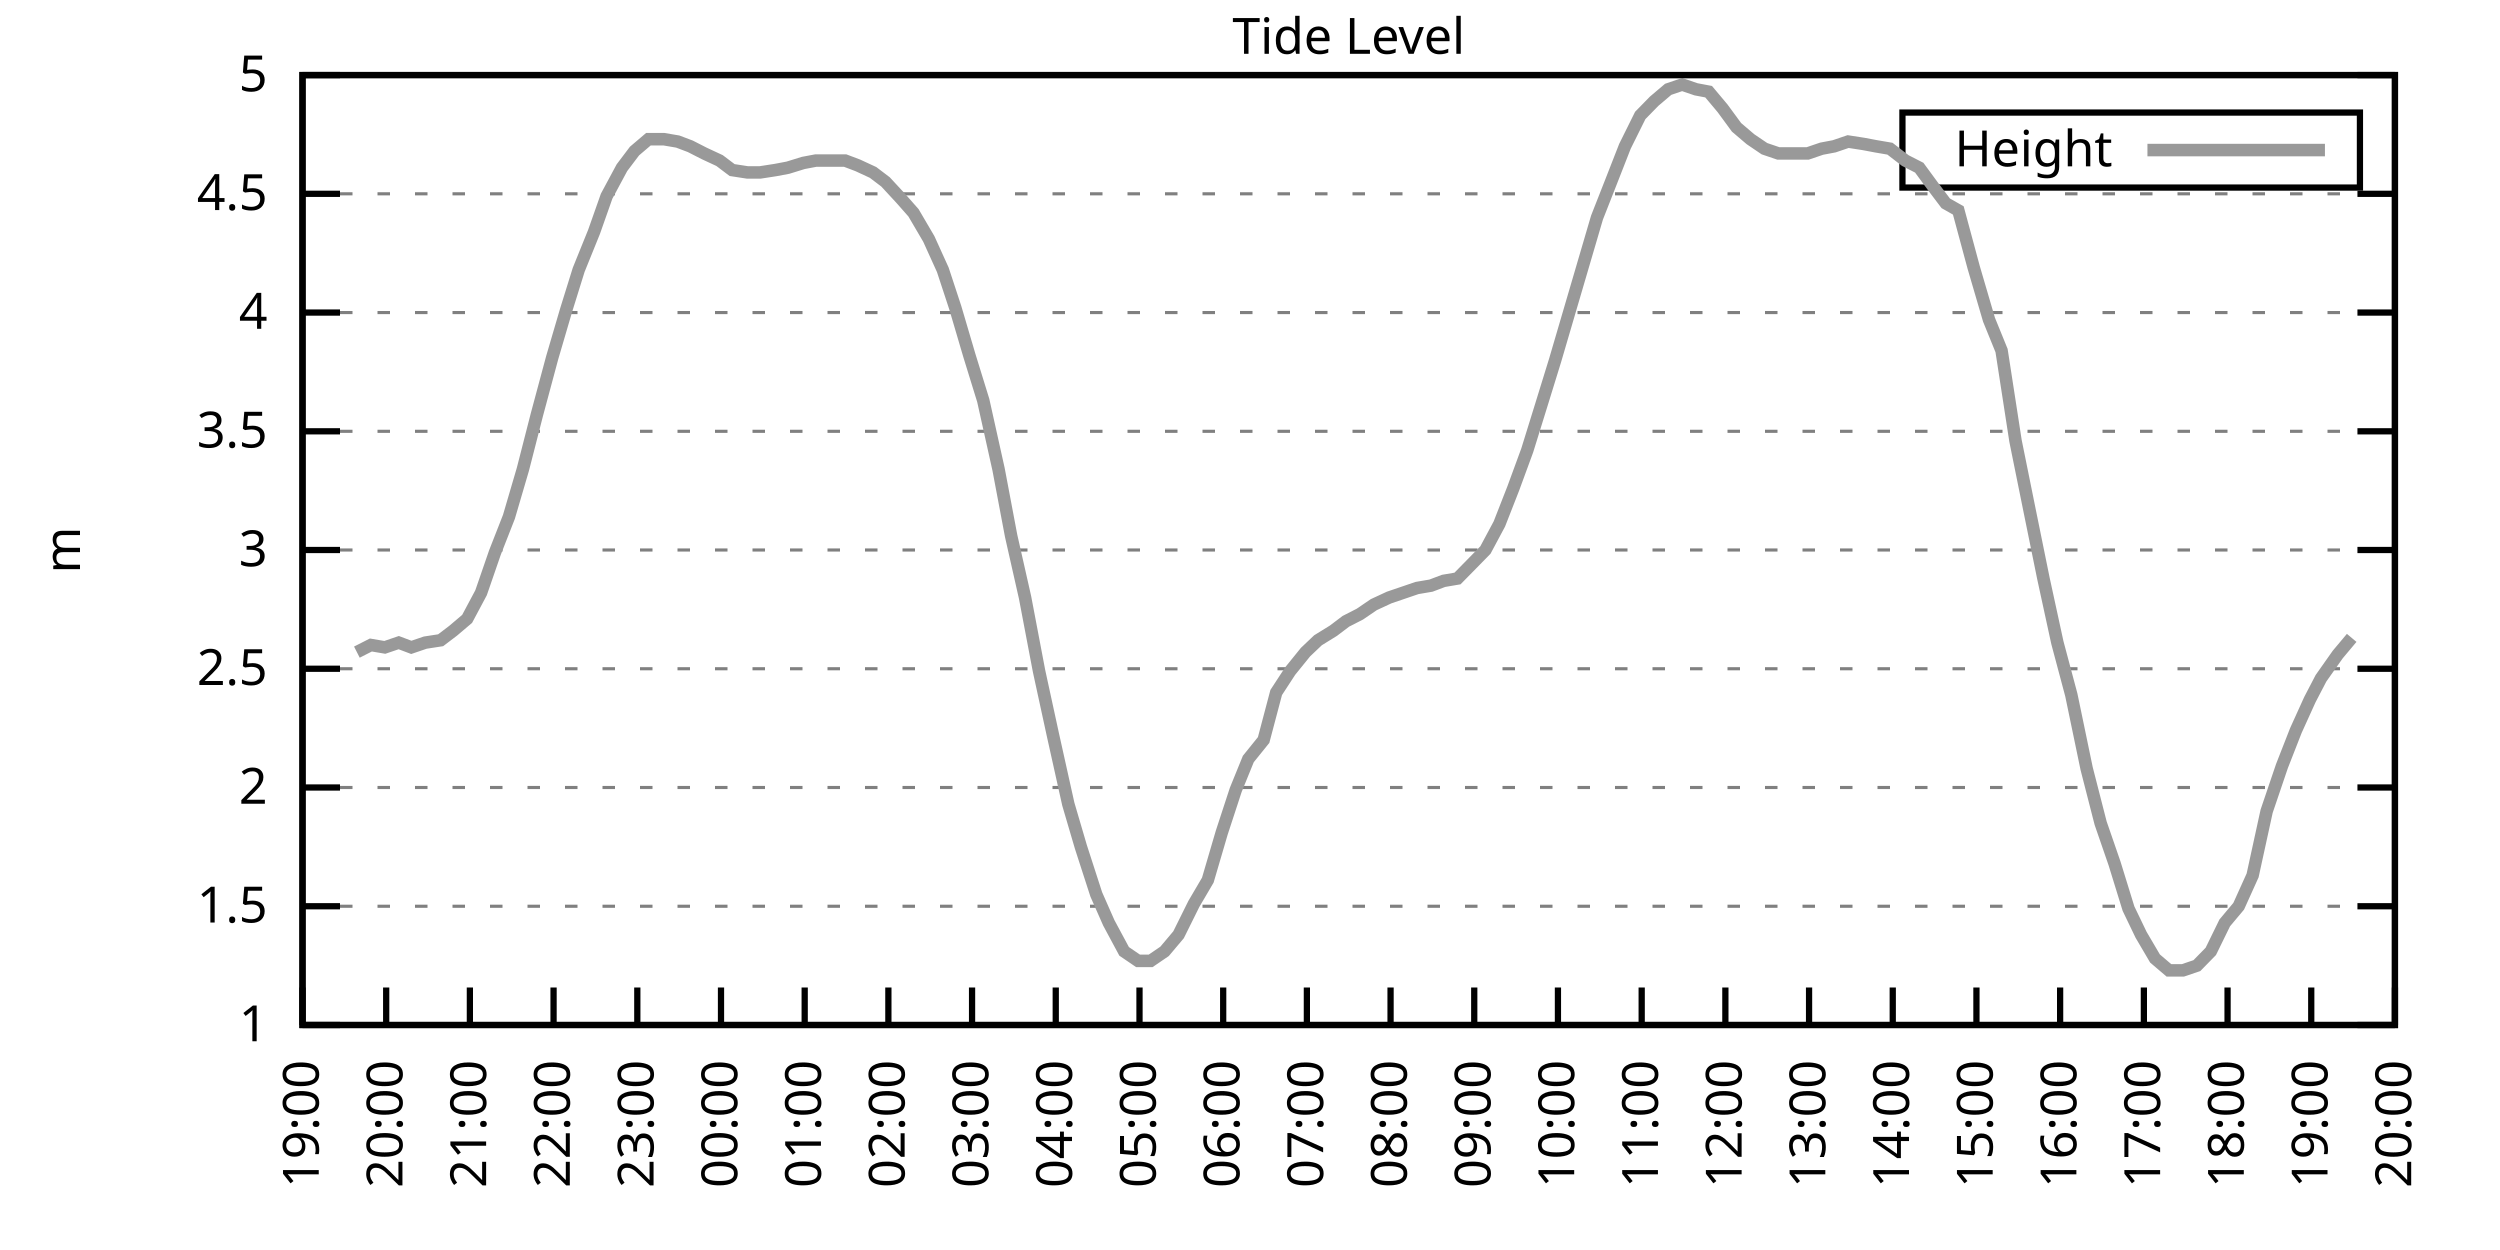
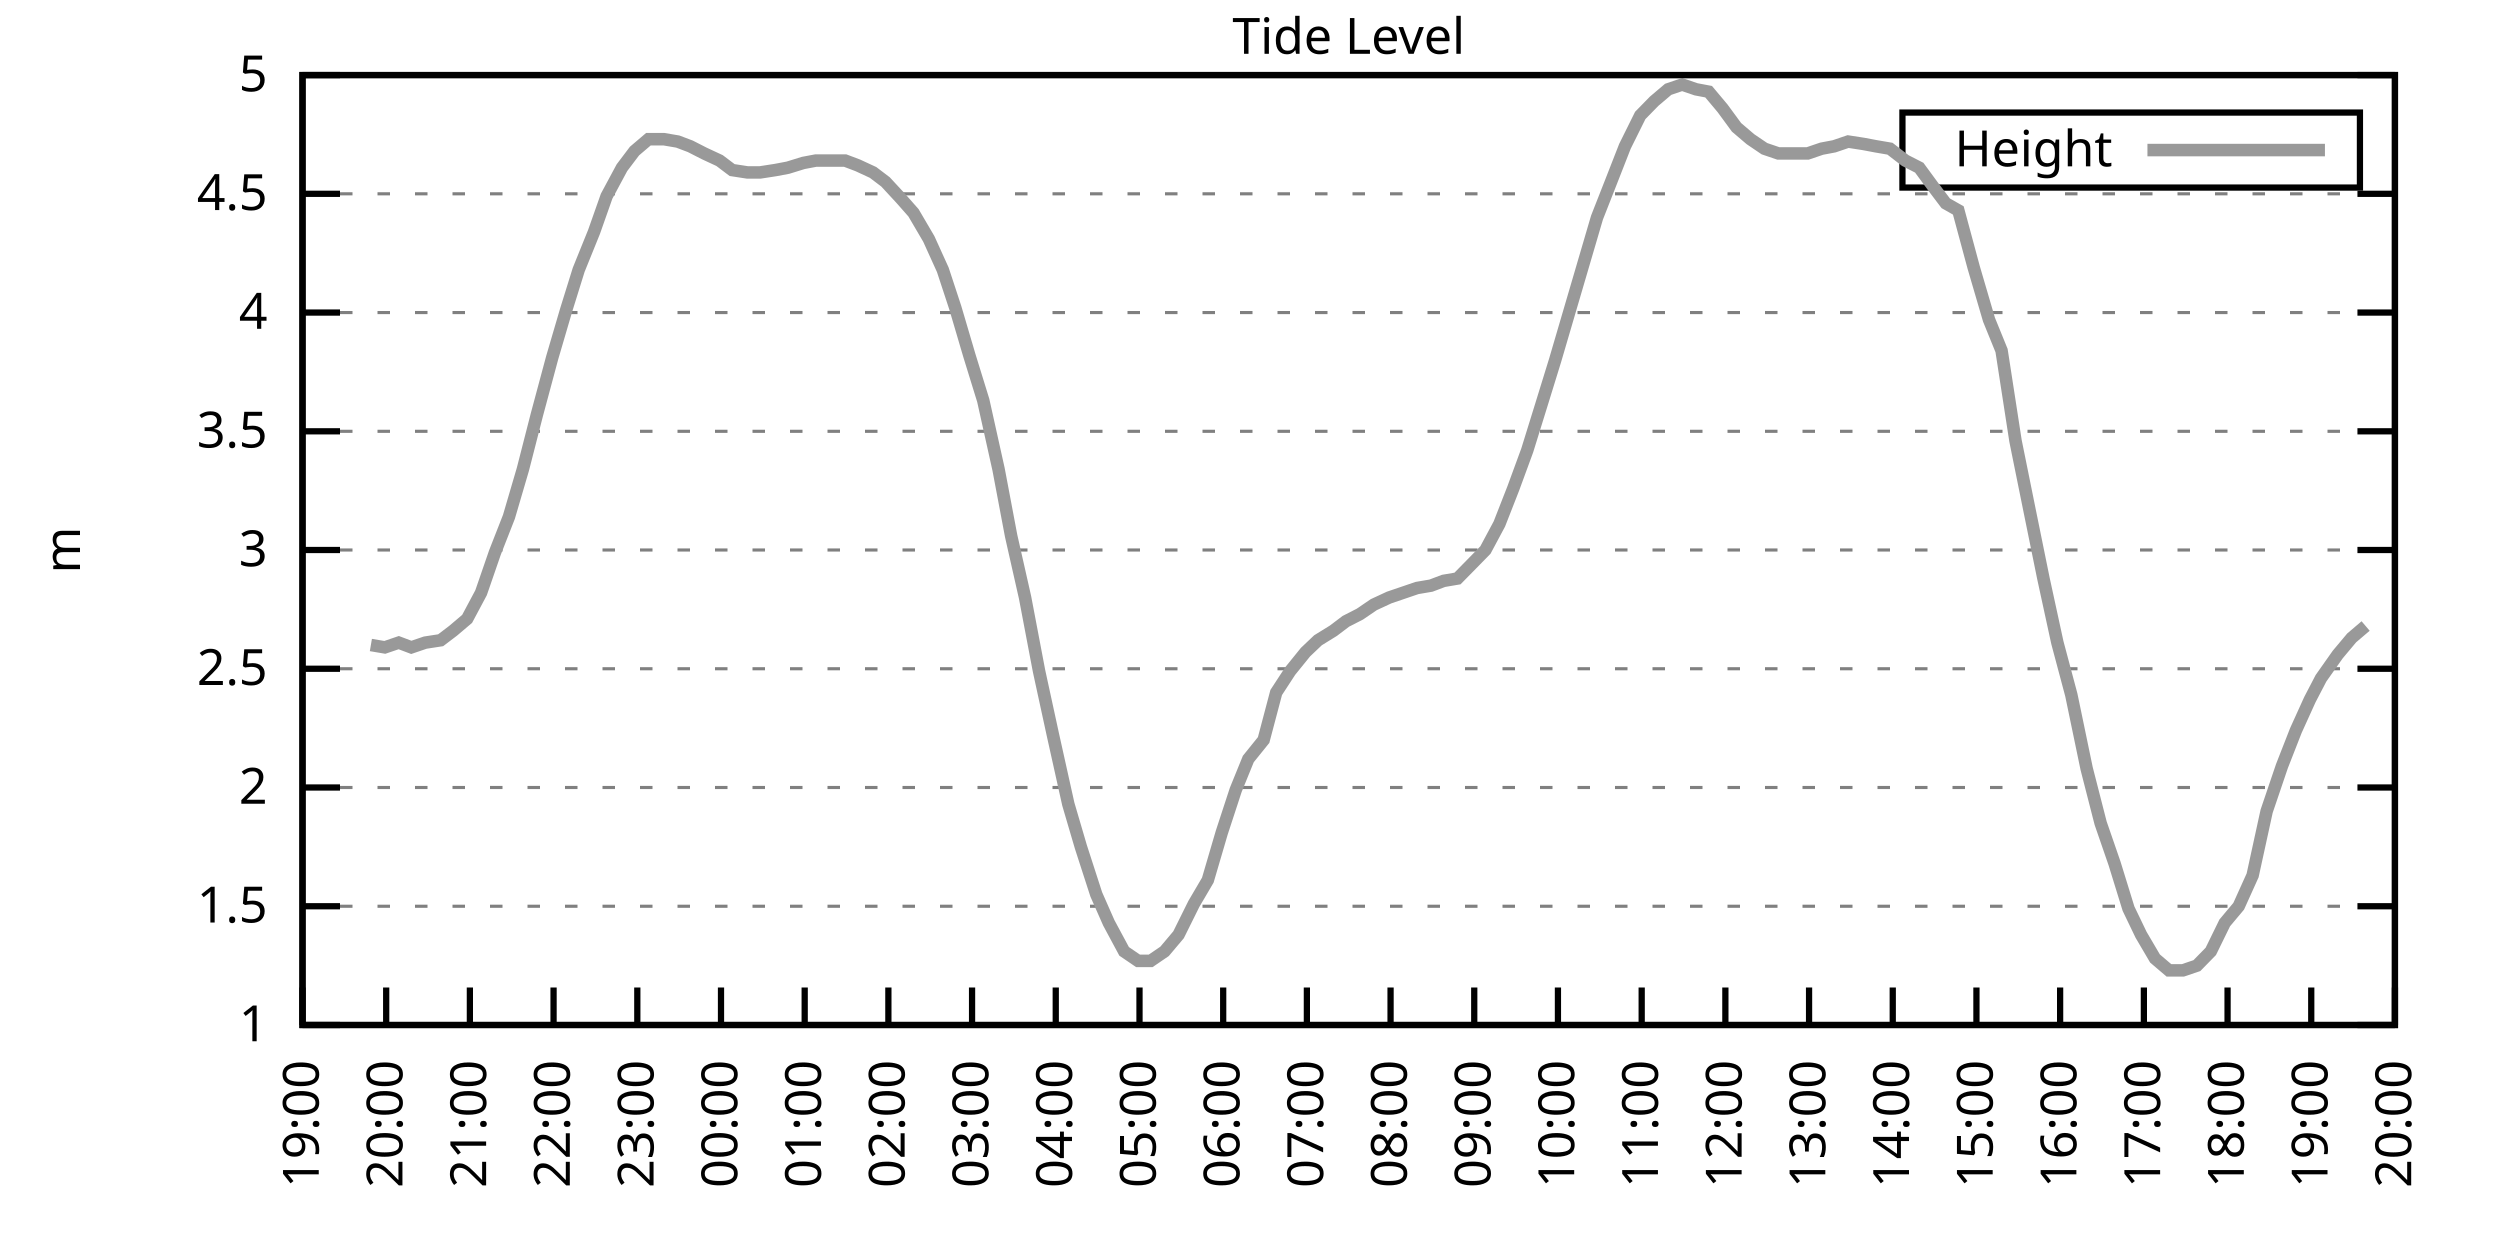
<svg xmlns="http://www.w3.org/2000/svg" xmlns:xlink="http://www.w3.org/1999/xlink" width="400" height="200" viewBox="0 0 400 200">
  <g id="gnuplot_canvas">
    <rect x="0" y="0" width="400" height="200" fill="none" />
    <defs>
      <circle id="gpDot" r="0.5" stroke-width="0.5" stroke="currentColor" />
      <path id="gpPt0" stroke-width="0.333" stroke="currentColor" d="M-1,0 h2 M0,-1 v2" />
      <path id="gpPt1" stroke-width="0.333" stroke="currentColor" d="M-1,-1 L1,1 M1,-1 L-1,1" />
      <path id="gpPt2" stroke-width="0.333" stroke="currentColor" d="M-1,0 L1,0 M0,-1 L0,1 M-1,-1 L1,1 M-1,1 L1,-1" />
      <rect id="gpPt3" stroke-width="0.333" stroke="currentColor" x="-1" y="-1" width="2" height="2" />
      <rect id="gpPt4" stroke-width="0.333" stroke="currentColor" fill="currentColor" x="-1" y="-1" width="2" height="2" />
      <circle id="gpPt5" stroke-width="0.333" stroke="currentColor" cx="0" cy="0" r="1" />
      <use xlink:href="#gpPt5" id="gpPt6" fill="currentColor" stroke="none" />
      <path id="gpPt7" stroke-width="0.333" stroke="currentColor" d="M0,-1.33 L-1.33,0.67 L1.33,0.67 z" />
      <use xlink:href="#gpPt7" id="gpPt8" fill="currentColor" stroke="none" />
      <use xlink:href="#gpPt7" id="gpPt9" stroke="currentColor" transform="rotate(180)" />
      <use xlink:href="#gpPt9" id="gpPt10" fill="currentColor" stroke="none" />
      <use xlink:href="#gpPt3" id="gpPt11" stroke="currentColor" transform="rotate(45)" />
      <use xlink:href="#gpPt11" id="gpPt12" fill="currentColor" stroke="none" />
      <path id="gpPt13" stroke-width="0.333" stroke="currentColor" d="M0,1.330 L1.265,0.411 L0.782,-1.067 L-0.782,-1.076 L-1.265,0.411 z" />
      <use xlink:href="#gpPt13" id="gpPt14" fill="currentColor" stroke="none" />
      <filter id="textbox" filterUnits="objectBoundingBox" x="0" y="0" height="1" width="1">
        <feFlood flood-color="white" flood-opacity="1" result="bgnd" />
        <feComposite in="SourceGraphic" in2="bgnd" operator="atop" />
      </filter>
      <filter id="greybox" filterUnits="objectBoundingBox" x="0" y="0" height="1" width="1">
        <feFlood flood-color="lightgrey" flood-opacity="1" result="grey" />
        <feComposite in="SourceGraphic" in2="grey" operator="atop" />
      </filter>
    </defs>
    <g fill="none" color="white" stroke="currentColor" stroke-width="1.00" stroke-linecap="butt" stroke-linejoin="miter">
</g>
    <g fill="none" color="black" stroke="currentColor" stroke-width="1.00" stroke-linecap="butt" stroke-linejoin="miter">
      <g stroke="none" shape-rendering="crispEdges">
        <polygon fill="rgb(255, 255, 255)" points="48.40,164.00 383.18,164.00 383.18,12.02 48.40,12.02 " />
      </g>
    </g>
    <g fill="none" color="black" stroke="currentColor" stroke-width="1.00" stroke-linecap="butt" stroke-linejoin="miter">
</g>
    <g fill="none" color="black" stroke="black" stroke-width="0.50" stroke-linecap="butt" stroke-linejoin="miter">
</g>
    <g fill="none" color="gray" stroke="currentColor" stroke-width="0.50" stroke-linecap="butt" stroke-linejoin="miter">
      <path stroke="gray" stroke-dasharray="2,4" class="gridline" d="M48.40,164.00 L383.19,164.00  " />
    </g>
    <g fill="none" color="gray" stroke="gray" stroke-width="1.00" stroke-linecap="butt" stroke-linejoin="miter">
</g>
    <g fill="none" color="black" stroke="currentColor" stroke-width="1.00" stroke-linecap="butt" stroke-linejoin="miter">
      <path stroke="black" d="M48.40,164.00 L54.40,164.00 M383.19,164.00 L377.19,164.00  " />
      <g transform="translate(42.80,166.60)" stroke="none" fill="black" font-family="Sans" font-size="8.00" text-anchor="end">
        <text>
          <tspan font-family="Sans"> 1</tspan>
        </text>
      </g>
    </g>
    <g fill="none" color="black" stroke="currentColor" stroke-width="1.00" stroke-linecap="butt" stroke-linejoin="miter">
</g>
    <g fill="none" color="black" stroke="black" stroke-width="0.50" stroke-linecap="butt" stroke-linejoin="miter">
</g>
    <g fill="none" color="gray" stroke="currentColor" stroke-width="0.50" stroke-linecap="butt" stroke-linejoin="miter">
      <path stroke="gray" stroke-dasharray="2,4" class="gridline" d="M48.40,145.00 L383.19,145.00  " />
    </g>
    <g fill="none" color="gray" stroke="gray" stroke-width="1.00" stroke-linecap="butt" stroke-linejoin="miter">
</g>
    <g fill="none" color="black" stroke="currentColor" stroke-width="1.00" stroke-linecap="butt" stroke-linejoin="miter">
      <path stroke="black" d="M48.40,145.00 L54.40,145.00 M383.19,145.00 L377.19,145.00  " />
      <g transform="translate(42.80,147.60)" stroke="none" fill="black" font-family="Sans" font-size="8.00" text-anchor="end">
        <text>
          <tspan font-family="Sans"> 1.5</tspan>
        </text>
      </g>
    </g>
    <g fill="none" color="black" stroke="currentColor" stroke-width="1.00" stroke-linecap="butt" stroke-linejoin="miter">
</g>
    <g fill="none" color="black" stroke="black" stroke-width="0.50" stroke-linecap="butt" stroke-linejoin="miter">
</g>
    <g fill="none" color="gray" stroke="currentColor" stroke-width="0.50" stroke-linecap="butt" stroke-linejoin="miter">
      <path stroke="gray" stroke-dasharray="2,4" class="gridline" d="M48.40,126.00 L383.19,126.00  " />
    </g>
    <g fill="none" color="gray" stroke="gray" stroke-width="1.00" stroke-linecap="butt" stroke-linejoin="miter">
</g>
    <g fill="none" color="black" stroke="currentColor" stroke-width="1.00" stroke-linecap="butt" stroke-linejoin="miter">
      <path stroke="black" d="M48.40,126.00 L54.40,126.00 M383.19,126.00 L377.19,126.00  " />
      <g transform="translate(42.80,128.60)" stroke="none" fill="black" font-family="Sans" font-size="8.00" text-anchor="end">
        <text>
          <tspan font-family="Sans"> 2</tspan>
        </text>
      </g>
    </g>
    <g fill="none" color="black" stroke="currentColor" stroke-width="1.00" stroke-linecap="butt" stroke-linejoin="miter">
</g>
    <g fill="none" color="black" stroke="black" stroke-width="0.50" stroke-linecap="butt" stroke-linejoin="miter">
</g>
    <g fill="none" color="gray" stroke="currentColor" stroke-width="0.50" stroke-linecap="butt" stroke-linejoin="miter">
      <path stroke="gray" stroke-dasharray="2,4" class="gridline" d="M48.40,107.00 L383.19,107.00  " />
    </g>
    <g fill="none" color="gray" stroke="gray" stroke-width="1.00" stroke-linecap="butt" stroke-linejoin="miter">
</g>
    <g fill="none" color="black" stroke="currentColor" stroke-width="1.00" stroke-linecap="butt" stroke-linejoin="miter">
      <path stroke="black" d="M48.40,107.00 L54.40,107.00 M383.19,107.00 L377.19,107.00  " />
      <g transform="translate(42.80,109.60)" stroke="none" fill="black" font-family="Sans" font-size="8.00" text-anchor="end">
        <text>
          <tspan font-family="Sans"> 2.5</tspan>
        </text>
      </g>
    </g>
    <g fill="none" color="black" stroke="currentColor" stroke-width="1.00" stroke-linecap="butt" stroke-linejoin="miter">
</g>
    <g fill="none" color="black" stroke="black" stroke-width="0.50" stroke-linecap="butt" stroke-linejoin="miter">
</g>
    <g fill="none" color="gray" stroke="currentColor" stroke-width="0.50" stroke-linecap="butt" stroke-linejoin="miter">
      <path stroke="gray" stroke-dasharray="2,4" class="gridline" d="M48.40,88.00 L383.19,88.00  " />
    </g>
    <g fill="none" color="gray" stroke="gray" stroke-width="1.00" stroke-linecap="butt" stroke-linejoin="miter">
</g>
    <g fill="none" color="black" stroke="currentColor" stroke-width="1.00" stroke-linecap="butt" stroke-linejoin="miter">
      <path stroke="black" d="M48.40,88.00 L54.40,88.00 M383.19,88.00 L377.19,88.00  " />
      <g transform="translate(42.80,90.60)" stroke="none" fill="black" font-family="Sans" font-size="8.00" text-anchor="end">
        <text>
          <tspan font-family="Sans"> 3</tspan>
        </text>
      </g>
    </g>
    <g fill="none" color="black" stroke="currentColor" stroke-width="1.00" stroke-linecap="butt" stroke-linejoin="miter">
</g>
    <g fill="none" color="black" stroke="black" stroke-width="0.50" stroke-linecap="butt" stroke-linejoin="miter">
</g>
    <g fill="none" color="gray" stroke="currentColor" stroke-width="0.50" stroke-linecap="butt" stroke-linejoin="miter">
      <path stroke="gray" stroke-dasharray="2,4" class="gridline" d="M48.40,69.01 L383.19,69.01  " />
    </g>
    <g fill="none" color="gray" stroke="gray" stroke-width="1.00" stroke-linecap="butt" stroke-linejoin="miter">
</g>
    <g fill="none" color="black" stroke="currentColor" stroke-width="1.00" stroke-linecap="butt" stroke-linejoin="miter">
      <path stroke="black" d="M48.40,69.01 L54.40,69.01 M383.19,69.01 L377.19,69.01  " />
      <g transform="translate(42.80,71.61)" stroke="none" fill="black" font-family="Sans" font-size="8.00" text-anchor="end">
        <text>
          <tspan font-family="Sans"> 3.5</tspan>
        </text>
      </g>
    </g>
    <g fill="none" color="black" stroke="currentColor" stroke-width="1.00" stroke-linecap="butt" stroke-linejoin="miter">
</g>
    <g fill="none" color="black" stroke="black" stroke-width="0.50" stroke-linecap="butt" stroke-linejoin="miter">
</g>
    <g fill="none" color="gray" stroke="currentColor" stroke-width="0.50" stroke-linecap="butt" stroke-linejoin="miter">
      <path stroke="gray" stroke-dasharray="2,4" class="gridline" d="M48.40,50.01 L383.19,50.01  " />
    </g>
    <g fill="none" color="gray" stroke="gray" stroke-width="1.00" stroke-linecap="butt" stroke-linejoin="miter">
</g>
    <g fill="none" color="black" stroke="currentColor" stroke-width="1.00" stroke-linecap="butt" stroke-linejoin="miter">
      <path stroke="black" d="M48.40,50.01 L54.40,50.01 M383.19,50.01 L377.19,50.01  " />
      <g transform="translate(42.80,52.61)" stroke="none" fill="black" font-family="Sans" font-size="8.00" text-anchor="end">
        <text>
          <tspan font-family="Sans"> 4</tspan>
        </text>
      </g>
    </g>
    <g fill="none" color="black" stroke="currentColor" stroke-width="1.00" stroke-linecap="butt" stroke-linejoin="miter">
</g>
    <g fill="none" color="black" stroke="black" stroke-width="0.50" stroke-linecap="butt" stroke-linejoin="miter">
</g>
    <g fill="none" color="gray" stroke="currentColor" stroke-width="0.50" stroke-linecap="butt" stroke-linejoin="miter">
      <path stroke="gray" stroke-dasharray="2,4" class="gridline" d="M48.40,31.01 L383.19,31.01  " />
    </g>
    <g fill="none" color="gray" stroke="gray" stroke-width="1.00" stroke-linecap="butt" stroke-linejoin="miter">
</g>
    <g fill="none" color="black" stroke="currentColor" stroke-width="1.00" stroke-linecap="butt" stroke-linejoin="miter">
      <path stroke="black" d="M48.40,31.01 L54.40,31.01 M383.19,31.01 L377.19,31.01  " />
      <g transform="translate(42.80,33.61)" stroke="none" fill="black" font-family="Sans" font-size="8.00" text-anchor="end">
        <text>
          <tspan font-family="Sans"> 4.5</tspan>
        </text>
      </g>
    </g>
    <g fill="none" color="black" stroke="currentColor" stroke-width="1.00" stroke-linecap="butt" stroke-linejoin="miter">
</g>
    <g fill="none" color="black" stroke="black" stroke-width="0.50" stroke-linecap="butt" stroke-linejoin="miter">
</g>
    <g fill="none" color="gray" stroke="currentColor" stroke-width="0.50" stroke-linecap="butt" stroke-linejoin="miter">
      <path stroke="gray" stroke-dasharray="2,4" class="gridline" d="M48.40,12.01 L383.19,12.01  " />
    </g>
    <g fill="none" color="gray" stroke="gray" stroke-width="1.00" stroke-linecap="butt" stroke-linejoin="miter">
</g>
    <g fill="none" color="black" stroke="currentColor" stroke-width="1.00" stroke-linecap="butt" stroke-linejoin="miter">
      <path stroke="black" d="M48.40,12.01 L54.40,12.01 M383.19,12.01 L377.19,12.01  " />
      <g transform="translate(42.80,14.61)" stroke="none" fill="black" font-family="Sans" font-size="8.00" text-anchor="end">
        <text>
          <tspan font-family="Sans"> 5</tspan>
        </text>
      </g>
    </g>
    <g fill="none" color="black" stroke="currentColor" stroke-width="1.00" stroke-linecap="butt" stroke-linejoin="miter">
      <path stroke="black" d="M48.40,164.00 L48.40,158.00  " />
      <g transform="translate(51.00,169.60) rotate(270.00)" stroke="none" fill="black" font-family="Sans" font-size="8.00" text-anchor="end">
        <text>
          <tspan font-family="Sans">19:00</tspan>
        </text>
      </g>
    </g>
    <g fill="none" color="black" stroke="currentColor" stroke-width="1.00" stroke-linecap="butt" stroke-linejoin="miter">
      <path stroke="black" d="M61.79,164.00 L61.79,158.00  " />
      <g transform="translate(64.39,169.60) rotate(270.00)" stroke="none" fill="black" font-family="Sans" font-size="8.00" text-anchor="end">
        <text>
          <tspan font-family="Sans">20:00</tspan>
        </text>
      </g>
    </g>
    <g fill="none" color="black" stroke="currentColor" stroke-width="1.00" stroke-linecap="butt" stroke-linejoin="miter">
      <path stroke="black" d="M75.18,164.00 L75.18,158.00  " />
      <g transform="translate(77.78,169.60) rotate(270.00)" stroke="none" fill="black" font-family="Sans" font-size="8.00" text-anchor="end">
        <text>
          <tspan font-family="Sans">21:00</tspan>
        </text>
      </g>
    </g>
    <g fill="none" color="black" stroke="currentColor" stroke-width="1.00" stroke-linecap="butt" stroke-linejoin="miter">
      <path stroke="black" d="M88.57,164.00 L88.57,158.00  " />
      <g transform="translate(91.17,169.60) rotate(270.00)" stroke="none" fill="black" font-family="Sans" font-size="8.00" text-anchor="end">
        <text>
          <tspan font-family="Sans">22:00</tspan>
        </text>
      </g>
    </g>
    <g fill="none" color="black" stroke="currentColor" stroke-width="1.00" stroke-linecap="butt" stroke-linejoin="miter">
      <path stroke="black" d="M101.97,164.00 L101.97,158.00  " />
      <g transform="translate(104.57,169.60) rotate(270.00)" stroke="none" fill="black" font-family="Sans" font-size="8.00" text-anchor="end">
        <text>
          <tspan font-family="Sans">23:00</tspan>
        </text>
      </g>
    </g>
    <g fill="none" color="black" stroke="currentColor" stroke-width="1.00" stroke-linecap="butt" stroke-linejoin="miter">
      <path stroke="black" d="M115.36,164.00 L115.36,158.00  " />
      <g transform="translate(117.96,169.60) rotate(270.00)" stroke="none" fill="black" font-family="Sans" font-size="8.00" text-anchor="end">
        <text>
          <tspan font-family="Sans">00:00</tspan>
        </text>
      </g>
    </g>
    <g fill="none" color="black" stroke="currentColor" stroke-width="1.00" stroke-linecap="butt" stroke-linejoin="miter">
      <path stroke="black" d="M128.75,164.00 L128.75,158.00  " />
      <g transform="translate(131.35,169.60) rotate(270.00)" stroke="none" fill="black" font-family="Sans" font-size="8.00" text-anchor="end">
        <text>
          <tspan font-family="Sans">01:00</tspan>
        </text>
      </g>
    </g>
    <g fill="none" color="black" stroke="currentColor" stroke-width="1.00" stroke-linecap="butt" stroke-linejoin="miter">
      <path stroke="black" d="M142.14,164.00 L142.14,158.00  " />
      <g transform="translate(144.74,169.60) rotate(270.00)" stroke="none" fill="black" font-family="Sans" font-size="8.00" text-anchor="end">
        <text>
          <tspan font-family="Sans">02:00</tspan>
        </text>
      </g>
    </g>
    <g fill="none" color="black" stroke="currentColor" stroke-width="1.00" stroke-linecap="butt" stroke-linejoin="miter">
      <path stroke="black" d="M155.53,164.00 L155.53,158.00  " />
      <g transform="translate(158.13,169.60) rotate(270.00)" stroke="none" fill="black" font-family="Sans" font-size="8.00" text-anchor="end">
        <text>
          <tspan font-family="Sans">03:00</tspan>
        </text>
      </g>
    </g>
    <g fill="none" color="black" stroke="currentColor" stroke-width="1.00" stroke-linecap="butt" stroke-linejoin="miter">
      <path stroke="black" d="M168.92,164.00 L168.92,158.00  " />
      <g transform="translate(171.52,169.60) rotate(270.00)" stroke="none" fill="black" font-family="Sans" font-size="8.00" text-anchor="end">
        <text>
          <tspan font-family="Sans">04:00</tspan>
        </text>
      </g>
    </g>
    <g fill="none" color="black" stroke="currentColor" stroke-width="1.00" stroke-linecap="butt" stroke-linejoin="miter">
      <path stroke="black" d="M182.32,164.00 L182.32,158.00  " />
      <g transform="translate(184.92,169.60) rotate(270.00)" stroke="none" fill="black" font-family="Sans" font-size="8.00" text-anchor="end">
        <text>
          <tspan font-family="Sans">05:00</tspan>
        </text>
      </g>
    </g>
    <g fill="none" color="black" stroke="currentColor" stroke-width="1.00" stroke-linecap="butt" stroke-linejoin="miter">
      <path stroke="black" d="M195.71,164.00 L195.71,158.00  " />
      <g transform="translate(198.31,169.60) rotate(270.00)" stroke="none" fill="black" font-family="Sans" font-size="8.00" text-anchor="end">
        <text>
          <tspan font-family="Sans">06:00</tspan>
        </text>
      </g>
    </g>
    <g fill="none" color="black" stroke="currentColor" stroke-width="1.00" stroke-linecap="butt" stroke-linejoin="miter">
      <path stroke="black" d="M209.10,164.00 L209.10,158.00  " />
      <g transform="translate(211.70,169.60) rotate(270.00)" stroke="none" fill="black" font-family="Sans" font-size="8.00" text-anchor="end">
        <text>
          <tspan font-family="Sans">07:00</tspan>
        </text>
      </g>
    </g>
    <g fill="none" color="black" stroke="currentColor" stroke-width="1.00" stroke-linecap="butt" stroke-linejoin="miter">
      <path stroke="black" d="M222.49,164.00 L222.49,158.00  " />
      <g transform="translate(225.09,169.60) rotate(270.00)" stroke="none" fill="black" font-family="Sans" font-size="8.00" text-anchor="end">
        <text>
          <tspan font-family="Sans">08:00</tspan>
        </text>
      </g>
    </g>
    <g fill="none" color="black" stroke="currentColor" stroke-width="1.00" stroke-linecap="butt" stroke-linejoin="miter">
      <path stroke="black" d="M235.88,164.00 L235.88,158.00  " />
      <g transform="translate(238.48,169.60) rotate(270.00)" stroke="none" fill="black" font-family="Sans" font-size="8.00" text-anchor="end">
        <text>
          <tspan font-family="Sans">09:00</tspan>
        </text>
      </g>
    </g>
    <g fill="none" color="black" stroke="currentColor" stroke-width="1.00" stroke-linecap="butt" stroke-linejoin="miter">
      <path stroke="black" d="M249.27,164.00 L249.27,158.00  " />
      <g transform="translate(251.87,169.60) rotate(270.00)" stroke="none" fill="black" font-family="Sans" font-size="8.00" text-anchor="end">
        <text>
          <tspan font-family="Sans">10:00</tspan>
        </text>
      </g>
    </g>
    <g fill="none" color="black" stroke="currentColor" stroke-width="1.00" stroke-linecap="butt" stroke-linejoin="miter">
      <path stroke="black" d="M262.67,164.00 L262.67,158.00  " />
      <g transform="translate(265.27,169.60) rotate(270.00)" stroke="none" fill="black" font-family="Sans" font-size="8.00" text-anchor="end">
        <text>
          <tspan font-family="Sans">11:00</tspan>
        </text>
      </g>
    </g>
    <g fill="none" color="black" stroke="currentColor" stroke-width="1.00" stroke-linecap="butt" stroke-linejoin="miter">
      <path stroke="black" d="M276.06,164.00 L276.06,158.00  " />
      <g transform="translate(278.66,169.60) rotate(270.00)" stroke="none" fill="black" font-family="Sans" font-size="8.00" text-anchor="end">
        <text>
          <tspan font-family="Sans">12:00</tspan>
        </text>
      </g>
    </g>
    <g fill="none" color="black" stroke="currentColor" stroke-width="1.00" stroke-linecap="butt" stroke-linejoin="miter">
      <path stroke="black" d="M289.45,164.00 L289.45,158.00  " />
      <g transform="translate(292.05,169.60) rotate(270.00)" stroke="none" fill="black" font-family="Sans" font-size="8.00" text-anchor="end">
        <text>
          <tspan font-family="Sans">13:00</tspan>
        </text>
      </g>
    </g>
    <g fill="none" color="black" stroke="currentColor" stroke-width="1.00" stroke-linecap="butt" stroke-linejoin="miter">
      <path stroke="black" d="M302.84,164.00 L302.84,158.00  " />
      <g transform="translate(305.44,169.60) rotate(270.00)" stroke="none" fill="black" font-family="Sans" font-size="8.00" text-anchor="end">
        <text>
          <tspan font-family="Sans">14:00</tspan>
        </text>
      </g>
    </g>
    <g fill="none" color="black" stroke="currentColor" stroke-width="1.00" stroke-linecap="butt" stroke-linejoin="miter">
      <path stroke="black" d="M316.23,164.00 L316.23,158.00  " />
      <g transform="translate(318.83,169.60) rotate(270.00)" stroke="none" fill="black" font-family="Sans" font-size="8.00" text-anchor="end">
        <text>
          <tspan font-family="Sans">15:00</tspan>
        </text>
      </g>
    </g>
    <g fill="none" color="black" stroke="currentColor" stroke-width="1.00" stroke-linecap="butt" stroke-linejoin="miter">
      <path stroke="black" d="M329.62,164.00 L329.62,158.00  " />
      <g transform="translate(332.22,169.60) rotate(270.00)" stroke="none" fill="black" font-family="Sans" font-size="8.00" text-anchor="end">
        <text>
          <tspan font-family="Sans">16:00</tspan>
        </text>
      </g>
    </g>
    <g fill="none" color="black" stroke="currentColor" stroke-width="1.00" stroke-linecap="butt" stroke-linejoin="miter">
      <path stroke="black" d="M343.02,164.00 L343.02,158.00  " />
      <g transform="translate(345.62,169.60) rotate(270.00)" stroke="none" fill="black" font-family="Sans" font-size="8.00" text-anchor="end">
        <text>
          <tspan font-family="Sans">17:00</tspan>
        </text>
      </g>
    </g>
    <g fill="none" color="black" stroke="currentColor" stroke-width="1.00" stroke-linecap="butt" stroke-linejoin="miter">
      <path stroke="black" d="M356.41,164.00 L356.41,158.00  " />
      <g transform="translate(359.01,169.60) rotate(270.00)" stroke="none" fill="black" font-family="Sans" font-size="8.00" text-anchor="end">
        <text>
          <tspan font-family="Sans">18:00</tspan>
        </text>
      </g>
    </g>
    <g fill="none" color="black" stroke="currentColor" stroke-width="1.00" stroke-linecap="butt" stroke-linejoin="miter">
      <path stroke="black" d="M369.80,164.00 L369.80,158.00  " />
      <g transform="translate(372.40,169.60) rotate(270.00)" stroke="none" fill="black" font-family="Sans" font-size="8.00" text-anchor="end">
        <text>
          <tspan font-family="Sans">19:00</tspan>
        </text>
      </g>
    </g>
    <g fill="none" color="black" stroke="currentColor" stroke-width="1.00" stroke-linecap="butt" stroke-linejoin="miter">
      <path stroke="black" d="M383.19,164.00 L383.19,158.00  " />
      <g transform="translate(385.79,169.60) rotate(270.00)" stroke="none" fill="black" font-family="Sans" font-size="8.00" text-anchor="end">
        <text>
          <tspan font-family="Sans">20:00</tspan>
        </text>
      </g>
    </g>
    <g fill="none" color="black" stroke="currentColor" stroke-width="1.00" stroke-linecap="butt" stroke-linejoin="miter">
</g>
    <g fill="none" color="black" stroke="currentColor" stroke-width="1.00" stroke-linecap="butt" stroke-linejoin="miter">
      <path stroke="black" d="M48.40,12.01 L48.40,164.00 L383.19,164.00 L383.19,12.01 L48.40,12.01 Z  " />
    </g>
    <g fill="none" color="black" stroke="currentColor" stroke-width="1.00" stroke-linecap="butt" stroke-linejoin="miter">
</g>
    <g fill="none" color="black" stroke="currentColor" stroke-width="1.00" stroke-linecap="butt" stroke-linejoin="miter">
      <path stroke="black" d="M304.39,30.01 L304.39,18.01 L377.59,18.01 L377.59,30.01 L304.39,30.01 Z  " />
    </g>
    <g id="Tide_level_plot_1">
      <g fill="none" color="white" stroke="black" stroke-width="2.00" stroke-linecap="butt" stroke-linejoin="miter">
</g>
      <g fill="none" color="black" stroke="currentColor" stroke-width="2.00" stroke-linecap="butt" stroke-linejoin="miter">
        <g transform="translate(337.99,26.61)" stroke="none" fill="black" font-family="Sans" font-size="8.00" text-anchor="end">
          <text>
            <tspan font-family="Sans">Height</tspan>
          </text>
        </g>
      </g>
      <g fill="none" color="black" stroke="currentColor" stroke-width="2.00" stroke-linecap="butt" stroke-linejoin="miter">
-         <path stroke="rgb(153, 153, 153)" d="M343.59,24.01 L371.99,24.01 M57.10,104.34 L59.34,103.20 L61.57,103.58 L63.80,102.82 L65.81,103.58 L68.04,102.82   L70.50,102.44 L72.50,100.92 L74.74,99.02 L76.97,94.84 L79.20,88.38 L81.43,82.69 L83.66,75.09 L85.90,66.35   L88.35,57.23 L90.58,49.63 L92.59,43.17 L95.05,37.09 L97.06,31.39 L99.51,26.83 L101.52,24.17 L103.75,22.27   L106.21,22.27 L108.44,22.65 L110.45,23.41 L112.68,24.55 L115.13,25.69 L117.14,27.21 L119.60,27.59 L121.61,27.59   L124.06,27.21 L126.07,26.83 L128.53,26.07 L130.54,25.69 L132.77,25.69 L135.22,25.69 L137.23,26.45 L139.69,27.59   L141.69,29.11 L144.15,31.77 L146.16,34.05 L148.61,38.23 L150.85,43.17 L152.85,49.25 L155.09,56.85 L157.32,64.07   L159.77,75.09 L161.78,85.73 L164.01,95.60 L166.25,107.38 L168.48,117.64 L170.93,128.66 L172.94,135.50 L175.40,143.10   L177.41,147.66 L179.86,152.22 L182.09,153.74 L184.10,153.74 L186.33,152.22 L188.57,149.56 L191.02,144.62 L193.25,140.82   L195.48,133.22 L197.72,126.38 L199.73,121.44 L202.18,118.40 L204.19,110.80 L206.42,107.38 L208.88,104.34 L210.88,102.44   L213.34,100.92 L215.35,99.40 L217.58,98.26 L219.81,96.74 L222.27,95.60 L224.50,94.84 L226.73,94.08 L228.96,93.70   L230.97,92.94 L233.20,92.56 L235.44,90.28 L237.67,88.00 L239.90,83.83 L242.13,78.13 L244.36,72.05 L246.60,64.83   L248.83,57.61 L251.06,50.01 L253.29,42.41 L255.52,34.81 L257.76,29.11 L259.99,23.41 L262.44,18.47 L264.67,16.19   L266.91,14.29 L269.14,13.53 L271.37,14.29 L273.38,14.67 L275.61,17.33 L277.84,20.37 L280.07,22.27 L282.31,23.79   L284.54,24.55 L286.77,24.55 L289.23,24.55 L291.46,23.79 L293.47,23.41 L295.70,22.65 L298.15,23.03 L300.16,23.41   L302.39,23.79 L304.85,25.69 L307.08,26.83 L309.31,29.87 L311.32,32.53 L313.33,33.67 L315.79,42.79 L318.24,51.15   L320.25,56.09 L322.48,70.53 L324.71,81.55 L326.95,92.56 L329.18,102.82 L331.41,111.18 L333.86,122.96 L336.10,131.70   L338.33,138.16 L340.56,145.38 L342.57,149.56 L344.80,153.36 L347.03,155.26 L349.26,155.26 L351.50,154.50 L353.73,152.22   L355.96,147.66 L358.19,145.00 L360.42,140.06 L362.66,129.80 L365.11,122.58 L367.34,116.88 L369.58,111.94 L371.36,108.52   L374.04,104.72 L376.27,102.06  " />
+         <path stroke="rgb(153, 153, 153)" d="M343.59,24.01 L371.99,24.01 M59.34,103.20 L61.57,103.58 L63.80,102.82 L65.81,103.58 L68.04,102.82 L70.50,102.44   L72.50,100.92 L74.74,99.02 L76.97,94.84 L79.20,88.38 L81.43,82.69 L83.66,75.09 L85.90,66.35 L88.35,57.23   L90.58,49.63 L92.59,43.17 L95.05,37.09 L97.06,31.39 L99.51,26.83 L101.52,24.17 L103.75,22.27 L106.21,22.27   L108.44,22.65 L110.45,23.41 L112.68,24.55 L115.13,25.69 L117.14,27.21 L119.60,27.59 L121.61,27.59 L124.06,27.21   L126.07,26.83 L128.53,26.07 L130.54,25.69 L132.77,25.69 L135.22,25.69 L137.23,26.45 L139.69,27.59 L141.69,29.11   L144.15,31.77 L146.16,34.05 L148.61,38.23 L150.85,43.17 L152.85,49.25 L155.09,56.85 L157.32,64.07 L159.77,75.09   L161.78,85.73 L164.01,95.60 L166.25,107.38 L168.48,117.64 L170.93,128.66 L172.94,135.50 L175.40,143.10 L177.41,147.66   L179.86,152.22 L182.09,153.74 L184.10,153.74 L186.33,152.22 L188.57,149.56 L191.02,144.62 L193.25,140.82 L195.48,133.22   L197.72,126.38 L199.73,121.44 L202.18,118.40 L204.19,110.80 L206.42,107.38 L208.88,104.34 L210.88,102.44 L213.34,100.92   L215.35,99.40 L217.58,98.26 L219.81,96.74 L222.27,95.60 L224.50,94.84 L226.73,94.08 L228.96,93.70 L230.97,92.94   L233.20,92.56 L235.44,90.28 L237.67,88.00 L239.90,83.83 L242.13,78.13 L244.36,72.05 L246.60,64.83 L248.83,57.61   L251.06,50.01 L253.29,42.41 L255.52,34.81 L257.76,29.11 L259.99,23.41 L262.44,18.47 L264.67,16.19 L266.91,14.29   L269.14,13.53 L271.37,14.29 L273.38,14.67 L275.61,17.33 L277.84,20.37 L280.07,22.27 L282.31,23.79 L284.54,24.55   L286.77,24.55 L289.23,24.55 L291.46,23.79 L293.47,23.41 L295.70,22.65 L298.15,23.03 L300.16,23.41 L302.39,23.79   L304.85,25.69 L307.08,26.83 L309.31,29.87 L311.32,32.53 L313.33,33.67 L315.79,42.79 L318.24,51.15 L320.25,56.09   L322.48,70.53 L324.71,81.55 L326.95,92.56 L329.18,102.82 L331.41,111.18 L333.86,122.96 L336.10,131.70 L338.33,138.16   L340.56,145.38 L342.57,149.56 L344.80,153.36 L347.03,155.26 L349.26,155.26 L351.50,154.50 L353.73,152.22 L355.96,147.66   L358.19,145.00 L360.42,140.06 L362.66,129.80 L365.11,122.58 L367.34,116.88 L369.58,111.94 L371.36,108.52 L374.04,104.72   L376.27,102.06 L378.50,100.16  " />
      </g>
    </g>
    <g fill="none" color="black" stroke="currentColor" stroke-width="2.00" stroke-linecap="butt" stroke-linejoin="miter">
</g>
    <g fill="none" color="black" stroke="black" stroke-width="1.00" stroke-linecap="butt" stroke-linejoin="miter">
</g>
    <g fill="none" color="black" stroke="currentColor" stroke-width="1.00" stroke-linecap="butt" stroke-linejoin="miter">
      <path stroke="black" d="M48.40,12.01 L48.40,164.00 L383.19,164.00 L383.19,12.01 L48.40,12.01 Z  " />
      <g transform="translate(12.80,88.01) rotate(270.00)" stroke="none" fill="black" font-family="Sans" font-size="8.00" text-anchor="middle">
        <text>
          <tspan font-family="Sans">m</tspan>
        </text>
      </g>
    </g>
    <g fill="none" color="black" stroke="currentColor" stroke-width="1.00" stroke-linecap="butt" stroke-linejoin="miter">
</g>
    <g fill="none" color="black" stroke="currentColor" stroke-width="1.00" stroke-linecap="butt" stroke-linejoin="miter">
      <g transform="translate(215.79,8.61)" stroke="none" fill="black" font-family="Sans" font-size="8.00" text-anchor="middle">
        <text>
          <tspan font-family="Sans">Tide Level</tspan>
        </text>
      </g>
    </g>
    <g fill="none" color="black" stroke="currentColor" stroke-width="1.00" stroke-linecap="butt" stroke-linejoin="miter">
</g>
  </g>
</svg>
